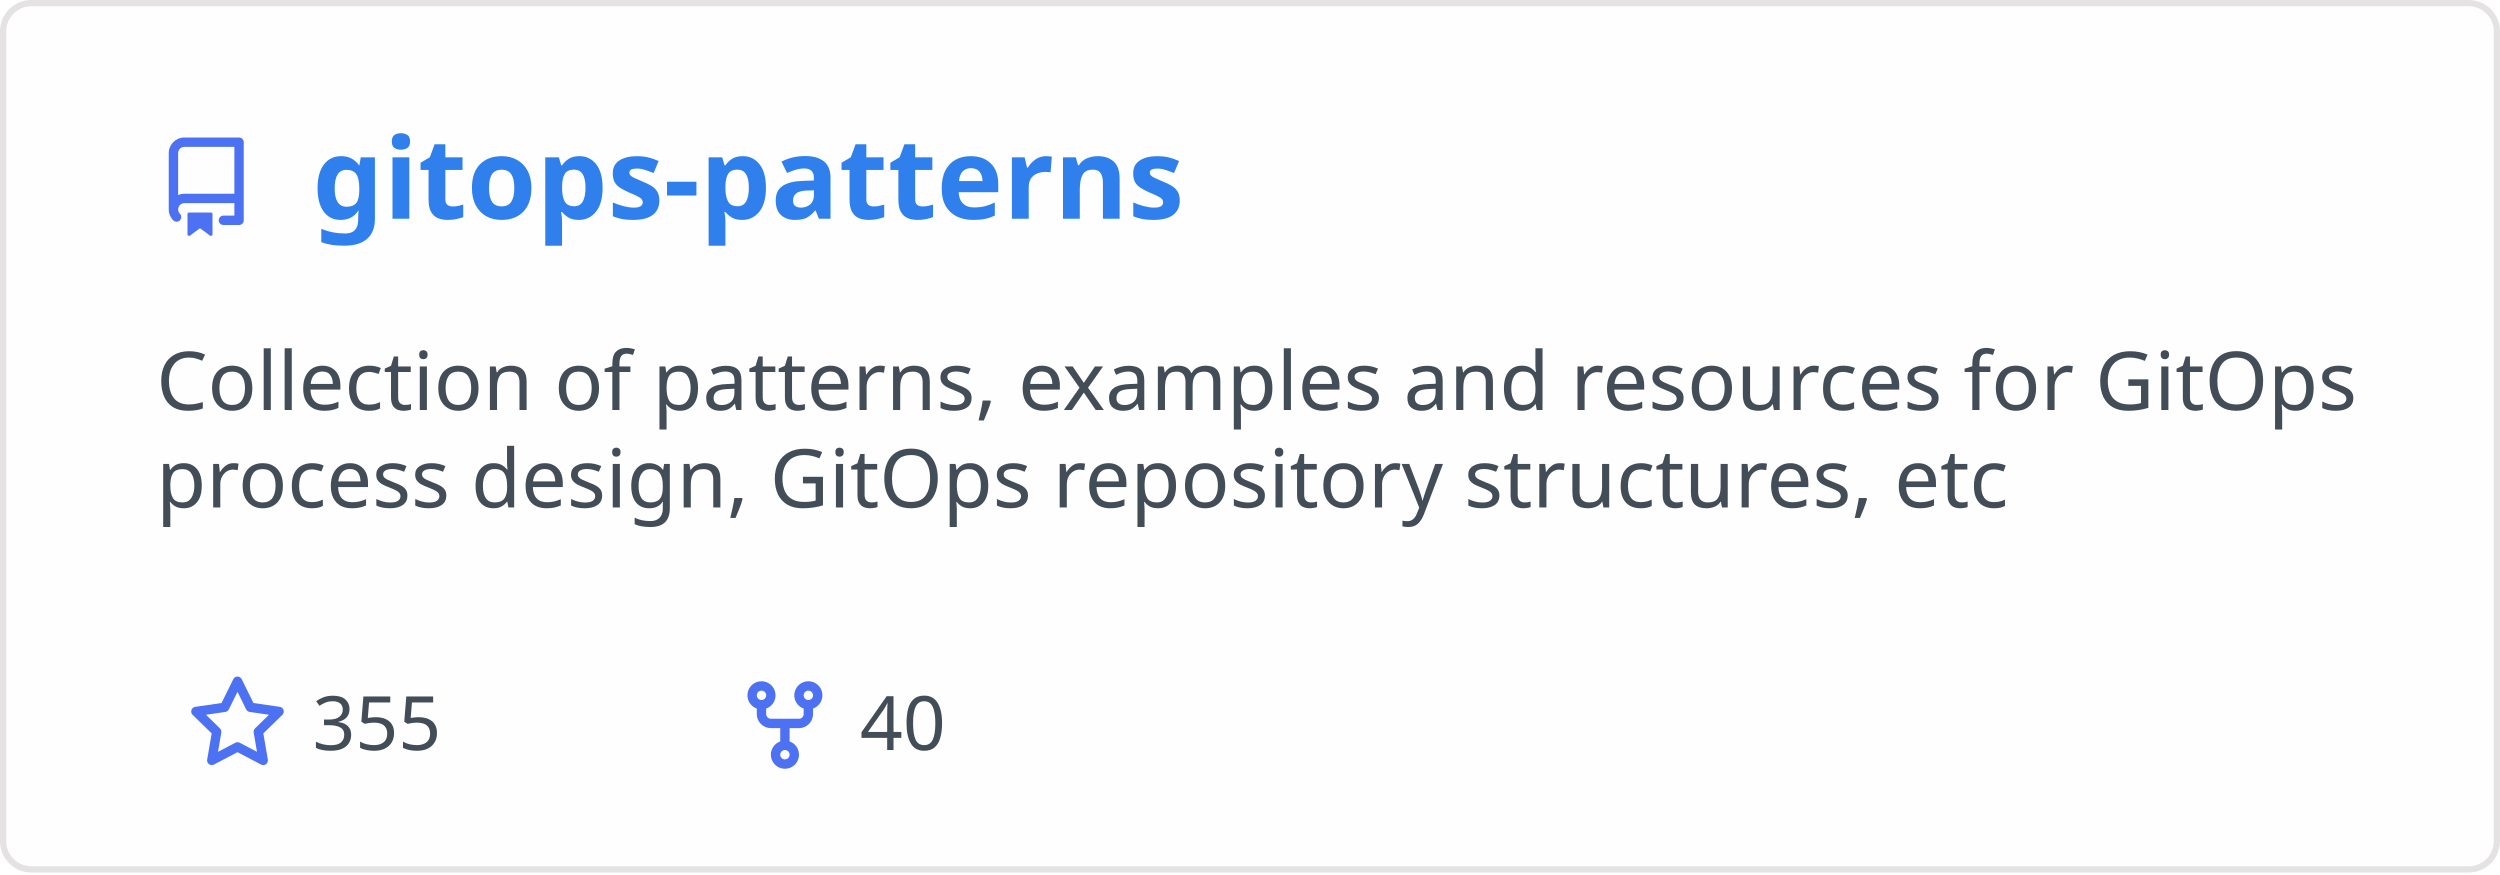
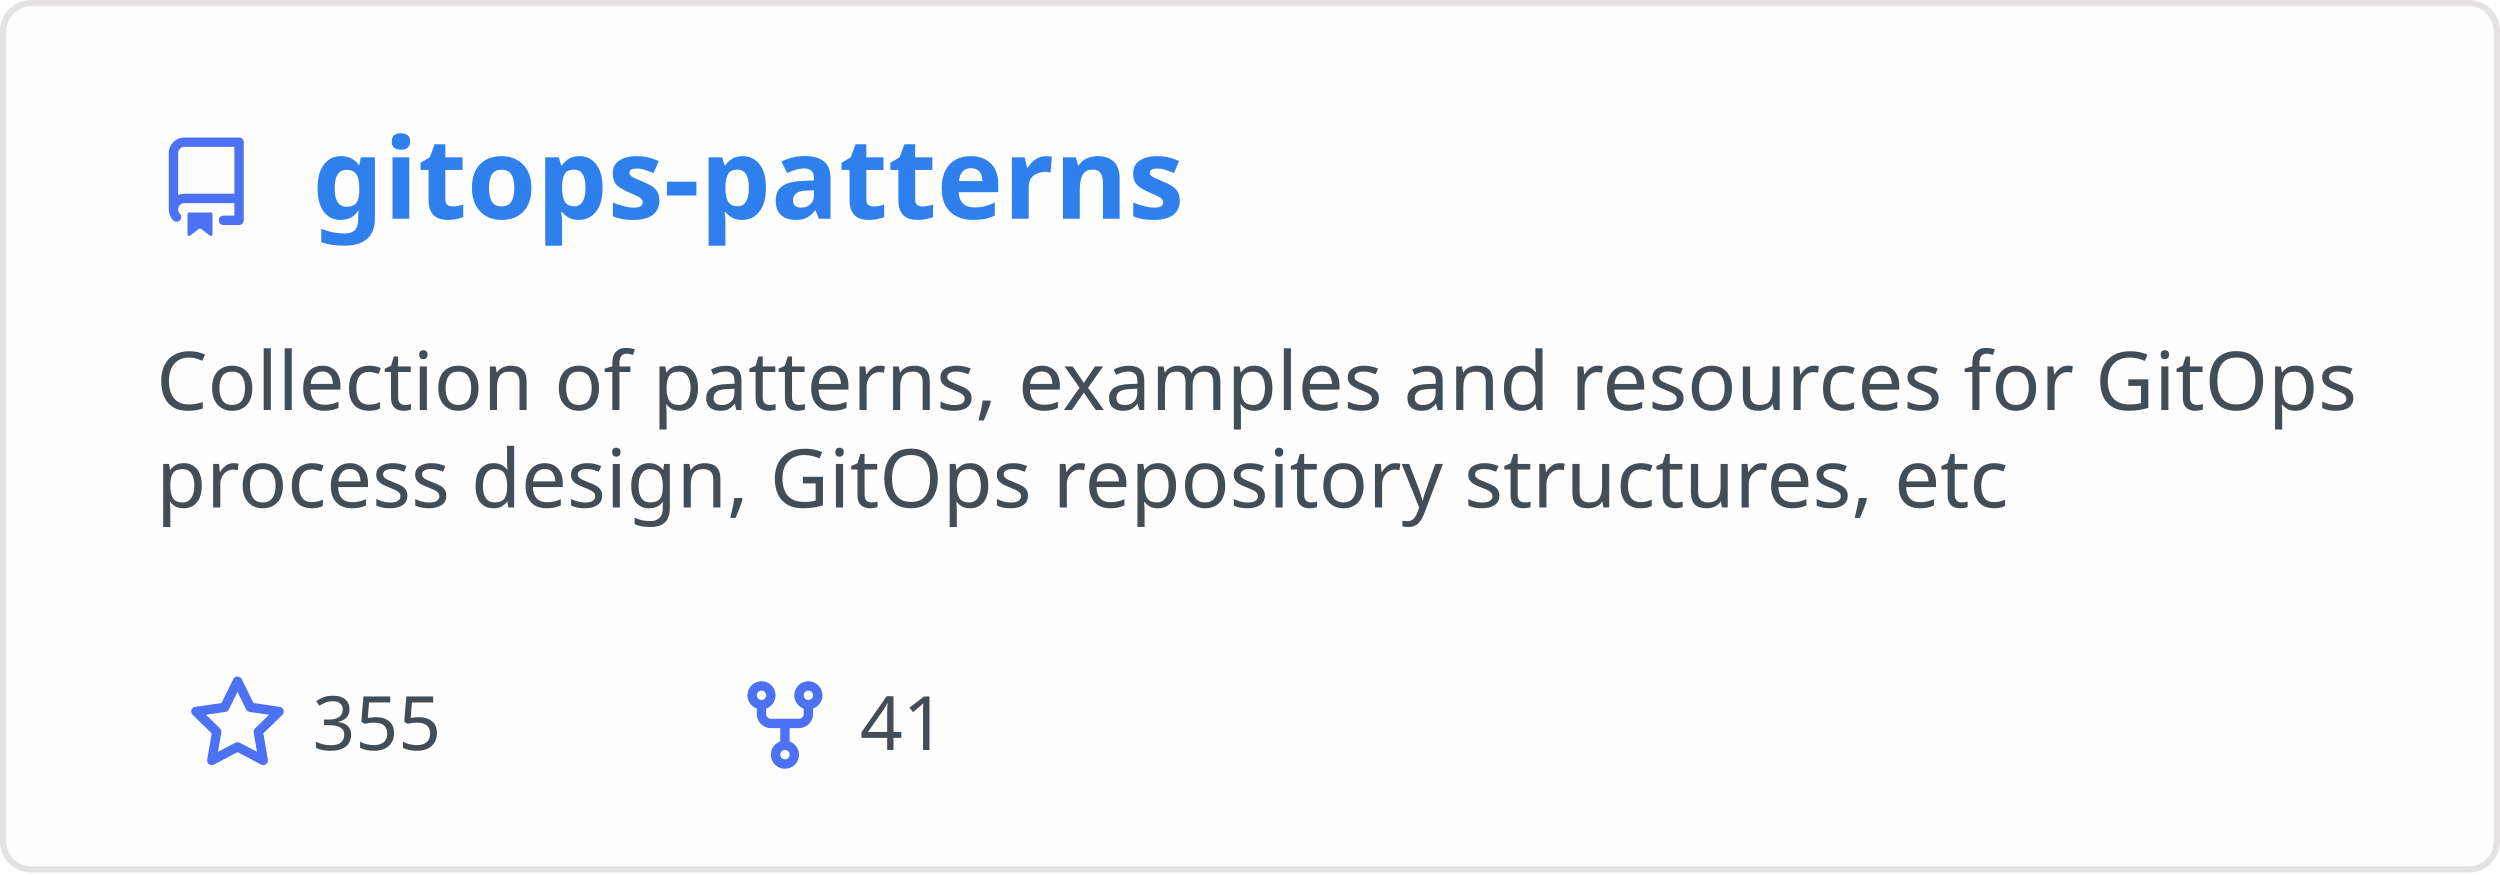
<svg xmlns="http://www.w3.org/2000/svg" width="400" height="140" viewBox="0 0 400 140" fill="none" role="img" aria-labelledby="descId">
  <style>
          .header {
            font: 600 18px 'Segoe UI', Ubuntu, Sans-Serif;
            fill: #2f80ed;
            animation: fadeInAnimation 0.8s ease-in-out forwards;
          }
          @supports(-moz-appearance: auto) {
            /* Selector detects Firefox */
            .header { font-size: 15.5px; }
          }
          
    .description { font: 400 13px 'Segoe UI', Ubuntu, Sans-Serif; fill: #434d58 }
    .gray { font: 400 12px 'Segoe UI', Ubuntu, Sans-Serif; fill: #434d58 }
    .icon { fill: #4c71f2 }
    .badge { font: 600 11px 'Segoe UI', Ubuntu, Sans-Serif; }
    .badge rect { opacity: 0.2 }
  

          
      /* Animations */
      @keyframes scaleInAnimation {
        from {
          transform: translate(-5px, 5px) scale(0);
        }
        to {
          transform: translate(-5px, 5px) scale(1);
        }
      }
      @keyframes fadeInAnimation {
        from {
          opacity: 0;
        }
        to {
          opacity: 1;
        }
      }
    
          * { animation-duration: 0s !important; animation-delay: 0s !important; }
        </style>
  <rect data-testid="card-bg" x="0.5" y="0.5" rx="4.5" height="99%" stroke="#e4e2e2" width="399" fill="#fffefe" stroke-opacity="1" />
  <g data-testid="card-title" transform="translate(25, 35)">
    <g transform="translate(0, 0)">
      <svg class="icon" x="0" y="-13" viewBox="0 0 16 16" version="1.1" width="16" height="16">
        <path fill-rule="evenodd" d="M2 2.5A2.5 2.5 0 014.5 0h8.75a.75.75 0 01.75.75v12.5a.75.75 0 01-.75.75h-2.5a.75.75 0 110-1.5h1.75v-2h-8a1 1 0 00-.714 1.7.75.75 0 01-1.072 1.05A2.495 2.495 0 012 11.5v-9zm10.5-1V9h-8c-.356 0-.694.074-1 .208V2.5a1 1 0 011-1h8zM5 12.25v3.25a.25.25 0 00.4.2l1.45-1.087a.25.25 0 01.3 0L8.6 15.7a.25.25 0 00.4-.2v-3.25a.25.25 0 00-.25-.25h-3.5a.25.25 0 00-.25.25z" />
      </svg>
    </g>
    <g transform="translate(25, 0)">
      <text x="0" y="0" class="header" data-testid="header">gitops-patterns</text>
    </g>
  </g>
  <g data-testid="main-card-body" transform="translate(0, 55)">
    <text class="description" x="25" y="-5">
      <tspan dy="1.2em" x="25">Collection of patterns, examples and resources for GitOps</tspan>
      <tspan dy="1.2em" x="25">process design, GitOps repository structures, etc</tspan>
    </text>
    <g transform="translate(30, 65)">
      <g transform="translate(0, 0)">
        <g transform="translate(0, 0)">
          <svg class="icon" y="-12" viewBox="0 0 16 16" version="1.1" width="16" height="16">
            <path fill-rule="evenodd" d="M8 .25a.75.75 0 01.673.418l1.882 3.815 4.21.612a.75.75 0 01.416 1.279l-3.046 2.97.719 4.192a.75.75 0 01-1.088.791L8 12.347l-3.766 1.98a.75.75 0 01-1.088-.79l.72-4.194L.818 6.374a.75.75 0 01.416-1.28l4.21-.611L7.327.668A.75.75 0 018 .25zm0 2.445L6.615 5.5a.75.75 0 01-.564.41l-3.097.45 2.24 2.184a.75.75 0 01.216.664l-.528 3.084 2.769-1.456a.75.75 0 01.698 0l2.77 1.456-.53-3.084a.75.75 0 01.216-.664l2.24-2.183-3.096-.45a.75.75 0 01-.564-.41L8 2.694v.001z" />
          </svg>
        </g>
        <g transform="translate(20, 0)">
          <text data-testid="stargazers" class="gray">355</text>
        </g>
      </g>
      <g transform="translate(87.5875, 0)">
        <g transform="translate(0, 0)">
          <svg class="icon" y="-12" viewBox="0 0 16 16" version="1.1" width="16" height="16">
            <path fill-rule="evenodd" d="M5 3.25a.75.75 0 11-1.5 0 .75.75 0 011.5 0zm0 2.122a2.25 2.25 0 10-1.5 0v.878A2.25 2.25 0 005.75 8.5h1.5v2.128a2.251 2.251 0 101.5 0V8.5h1.5a2.25 2.25 0 002.25-2.25v-.878a2.25 2.25 0 10-1.5 0v.878a.75.75 0 01-.75.75h-4.5A.75.75 0 015 6.25v-.878zm3.75 7.378a.75.75 0 11-1.5 0 .75.75 0 011.5 0zm3-8.75a.75.75 0 100-1.5.75.75 0 000 1.5z" />
          </svg>
        </g>
        <g transform="translate(20, 0)">
-           <text data-testid="forkcount" class="gray">40</text>
+           <text data-testid="forkcount" class="gray">41</text>
        </g>
      </g>
    </g>
  </g>
</svg>
